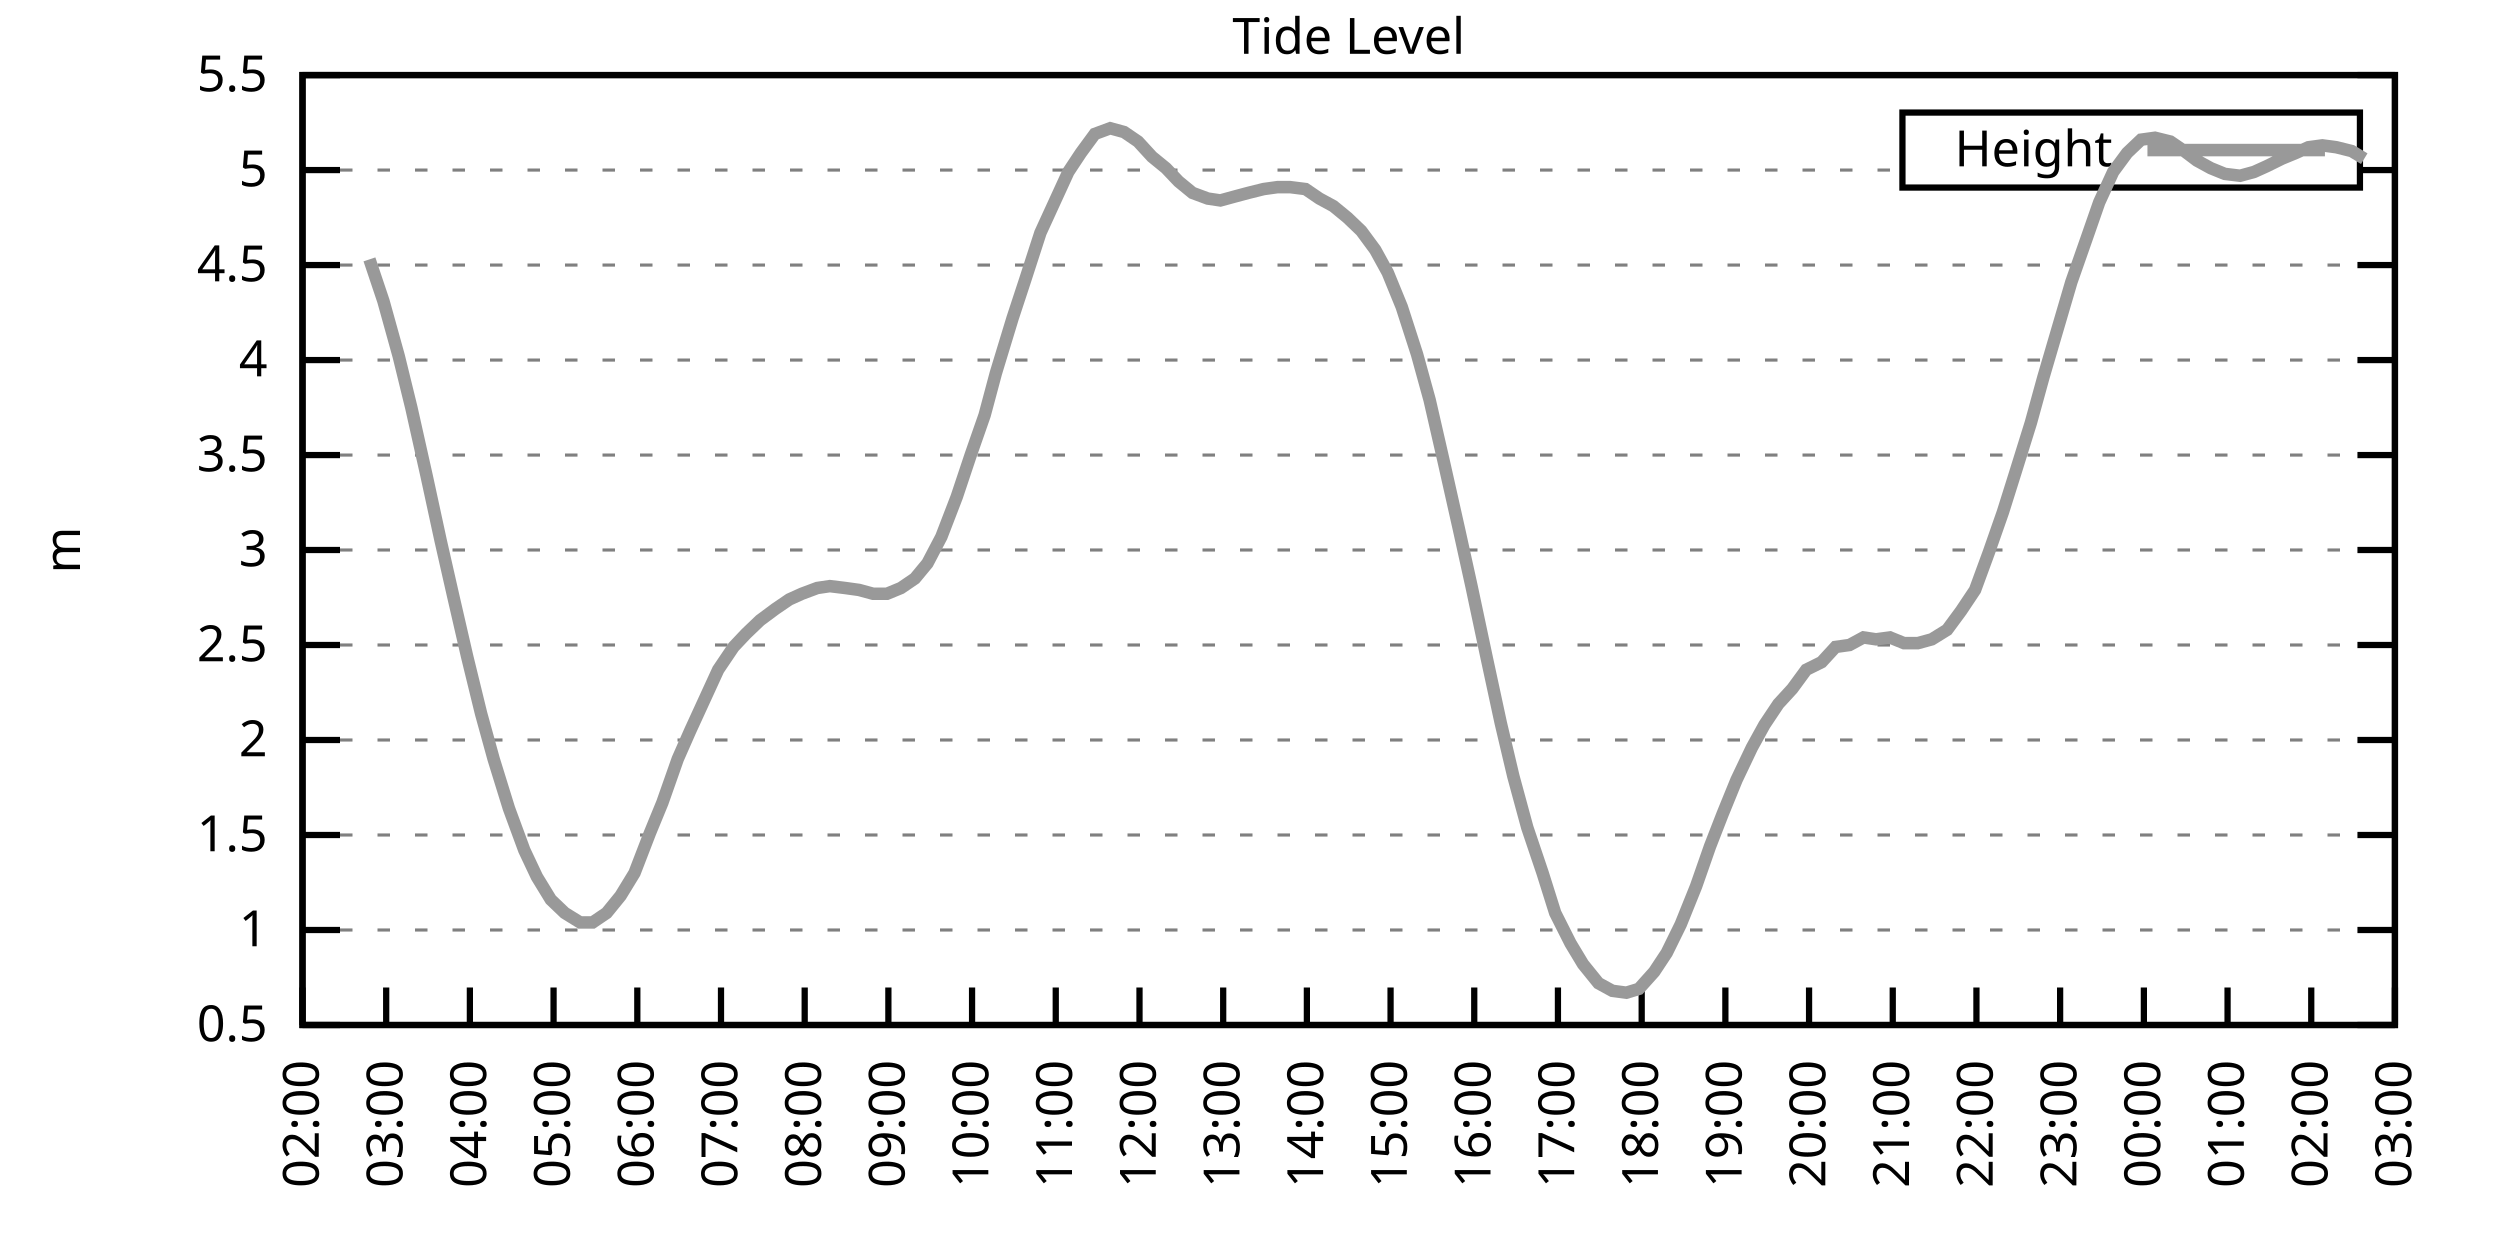
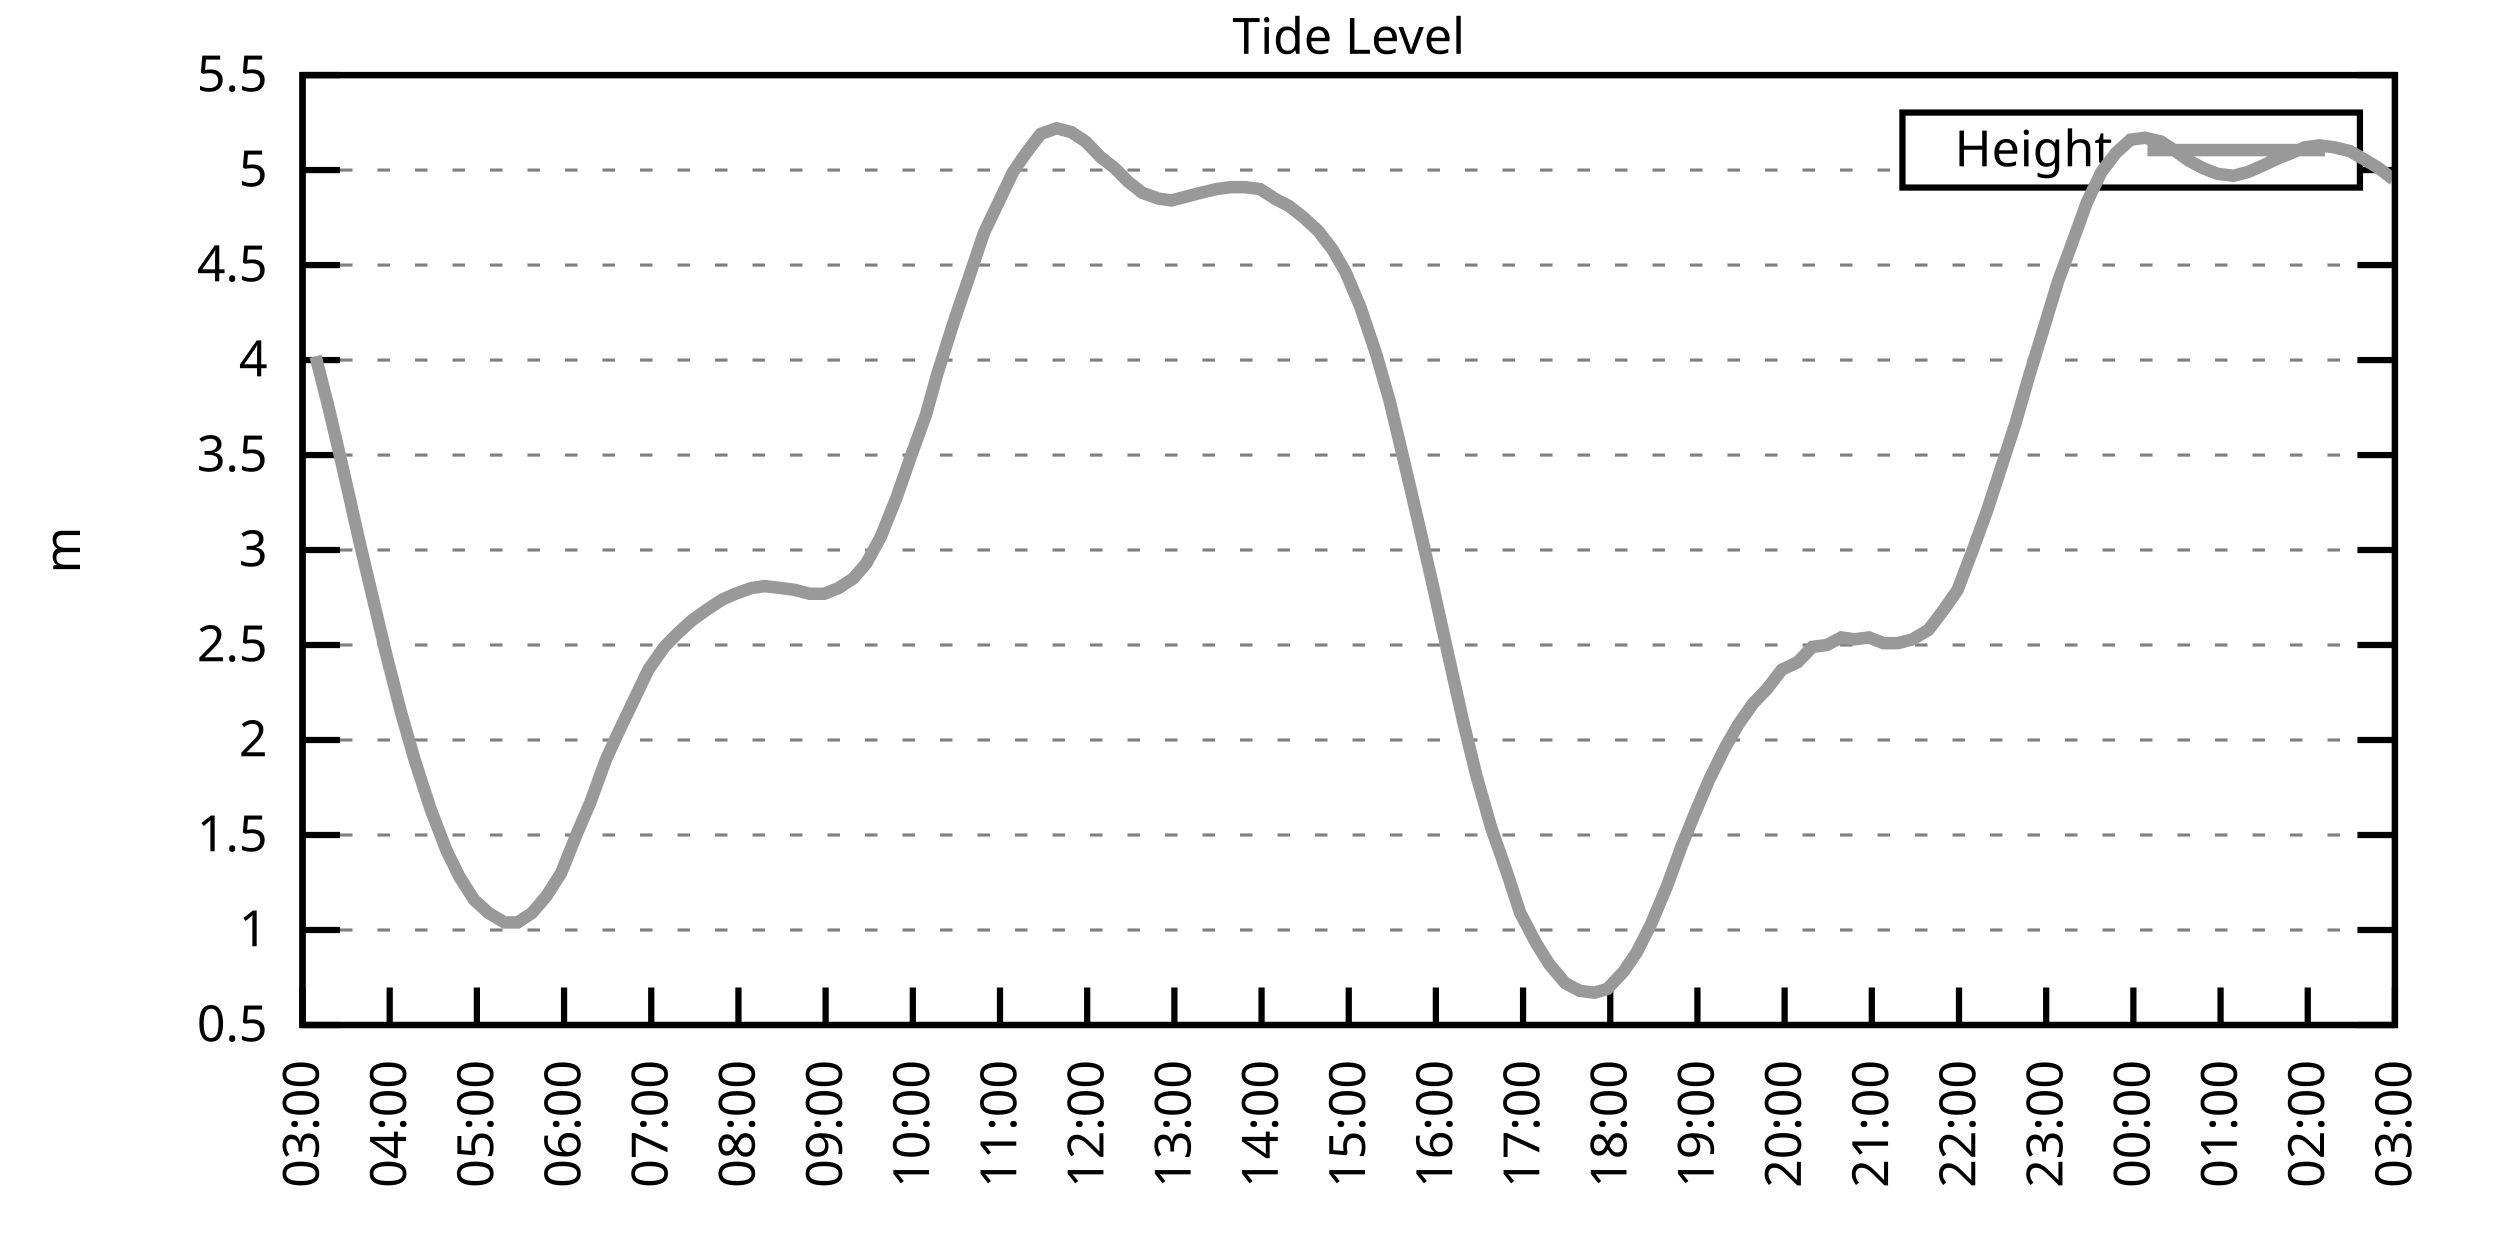
<svg xmlns="http://www.w3.org/2000/svg" xmlns:xlink="http://www.w3.org/1999/xlink" width="400" height="200" viewBox="0 0 400 200">
  <g id="gnuplot_canvas">
    <rect x="0" y="0" width="400" height="200" fill="none" />
    <defs>
      <circle id="gpDot" r="0.5" stroke-width="0.5" stroke="currentColor" />
      <path id="gpPt0" stroke-width="0.333" stroke="currentColor" d="M-1,0 h2 M0,-1 v2" />
      <path id="gpPt1" stroke-width="0.333" stroke="currentColor" d="M-1,-1 L1,1 M1,-1 L-1,1" />
      <path id="gpPt2" stroke-width="0.333" stroke="currentColor" d="M-1,0 L1,0 M0,-1 L0,1 M-1,-1 L1,1 M-1,1 L1,-1" />
      <rect id="gpPt3" stroke-width="0.333" stroke="currentColor" x="-1" y="-1" width="2" height="2" />
      <rect id="gpPt4" stroke-width="0.333" stroke="currentColor" fill="currentColor" x="-1" y="-1" width="2" height="2" />
      <circle id="gpPt5" stroke-width="0.333" stroke="currentColor" cx="0" cy="0" r="1" />
      <use xlink:href="#gpPt5" id="gpPt6" fill="currentColor" stroke="none" />
      <path id="gpPt7" stroke-width="0.333" stroke="currentColor" d="M0,-1.33 L-1.33,0.67 L1.33,0.67 z" />
      <use xlink:href="#gpPt7" id="gpPt8" fill="currentColor" stroke="none" />
      <use xlink:href="#gpPt7" id="gpPt9" stroke="currentColor" transform="rotate(180)" />
      <use xlink:href="#gpPt9" id="gpPt10" fill="currentColor" stroke="none" />
      <use xlink:href="#gpPt3" id="gpPt11" stroke="currentColor" transform="rotate(45)" />
      <use xlink:href="#gpPt11" id="gpPt12" fill="currentColor" stroke="none" />
      <path id="gpPt13" stroke-width="0.333" stroke="currentColor" d="M0,1.330 L1.265,0.411 L0.782,-1.067 L-0.782,-1.076 L-1.265,0.411 z" />
      <use xlink:href="#gpPt13" id="gpPt14" fill="currentColor" stroke="none" />
      <filter id="textbox" filterUnits="objectBoundingBox" x="0" y="0" height="1" width="1">
        <feFlood flood-color="white" flood-opacity="1" result="bgnd" />
        <feComposite in="SourceGraphic" in2="bgnd" operator="atop" />
      </filter>
      <filter id="greybox" filterUnits="objectBoundingBox" x="0" y="0" height="1" width="1">
        <feFlood flood-color="lightgrey" flood-opacity="1" result="grey" />
        <feComposite in="SourceGraphic" in2="grey" operator="atop" />
      </filter>
    </defs>
    <g fill="none" color="white" stroke="currentColor" stroke-width="1.00" stroke-linecap="butt" stroke-linejoin="miter">
</g>
    <g fill="none" color="black" stroke="currentColor" stroke-width="1.00" stroke-linecap="butt" stroke-linejoin="miter">
      <g stroke="none" shape-rendering="crispEdges">
        <polygon fill="rgb(255, 255, 255)" points="48.40,164.00 383.18,164.00 383.18,12.02 48.40,12.02 " />
      </g>
    </g>
    <g fill="none" color="black" stroke="currentColor" stroke-width="1.00" stroke-linecap="butt" stroke-linejoin="miter">
</g>
    <g fill="none" color="black" stroke="black" stroke-width="0.50" stroke-linecap="butt" stroke-linejoin="miter">
</g>
    <g fill="none" color="gray" stroke="currentColor" stroke-width="0.50" stroke-linecap="butt" stroke-linejoin="miter">
      <path stroke="gray" stroke-dasharray="2,4" class="gridline" d="M48.40,164.00 L383.19,164.00  " />
    </g>
    <g fill="none" color="gray" stroke="gray" stroke-width="1.00" stroke-linecap="butt" stroke-linejoin="miter">
</g>
    <g fill="none" color="black" stroke="currentColor" stroke-width="1.00" stroke-linecap="butt" stroke-linejoin="miter">
      <path stroke="black" d="M48.40,164.00 L54.40,164.00 M383.19,164.00 L377.19,164.00  " />
      <g transform="translate(42.80,166.60)" stroke="none" fill="black" font-family="Sans" font-size="8.00" text-anchor="end">
        <text>
          <tspan font-family="Sans"> 0.5</tspan>
        </text>
      </g>
    </g>
    <g fill="none" color="black" stroke="currentColor" stroke-width="1.00" stroke-linecap="butt" stroke-linejoin="miter">
</g>
    <g fill="none" color="black" stroke="black" stroke-width="0.50" stroke-linecap="butt" stroke-linejoin="miter">
</g>
    <g fill="none" color="gray" stroke="currentColor" stroke-width="0.50" stroke-linecap="butt" stroke-linejoin="miter">
      <path stroke="gray" stroke-dasharray="2,4" class="gridline" d="M48.40,148.80 L383.19,148.80  " />
    </g>
    <g fill="none" color="gray" stroke="gray" stroke-width="1.00" stroke-linecap="butt" stroke-linejoin="miter">
</g>
    <g fill="none" color="black" stroke="currentColor" stroke-width="1.00" stroke-linecap="butt" stroke-linejoin="miter">
      <path stroke="black" d="M48.40,148.80 L54.40,148.80 M383.19,148.80 L377.19,148.80  " />
      <g transform="translate(42.80,151.40)" stroke="none" fill="black" font-family="Sans" font-size="8.00" text-anchor="end">
        <text>
          <tspan font-family="Sans"> 1</tspan>
        </text>
      </g>
    </g>
    <g fill="none" color="black" stroke="currentColor" stroke-width="1.00" stroke-linecap="butt" stroke-linejoin="miter">
</g>
    <g fill="none" color="black" stroke="black" stroke-width="0.50" stroke-linecap="butt" stroke-linejoin="miter">
</g>
    <g fill="none" color="gray" stroke="currentColor" stroke-width="0.50" stroke-linecap="butt" stroke-linejoin="miter">
      <path stroke="gray" stroke-dasharray="2,4" class="gridline" d="M48.40,133.60 L383.19,133.60  " />
    </g>
    <g fill="none" color="gray" stroke="gray" stroke-width="1.00" stroke-linecap="butt" stroke-linejoin="miter">
</g>
    <g fill="none" color="black" stroke="currentColor" stroke-width="1.00" stroke-linecap="butt" stroke-linejoin="miter">
      <path stroke="black" d="M48.40,133.60 L54.40,133.60 M383.19,133.60 L377.19,133.60  " />
      <g transform="translate(42.80,136.20)" stroke="none" fill="black" font-family="Sans" font-size="8.00" text-anchor="end">
        <text>
          <tspan font-family="Sans"> 1.5</tspan>
        </text>
      </g>
    </g>
    <g fill="none" color="black" stroke="currentColor" stroke-width="1.00" stroke-linecap="butt" stroke-linejoin="miter">
</g>
    <g fill="none" color="black" stroke="black" stroke-width="0.50" stroke-linecap="butt" stroke-linejoin="miter">
</g>
    <g fill="none" color="gray" stroke="currentColor" stroke-width="0.50" stroke-linecap="butt" stroke-linejoin="miter">
      <path stroke="gray" stroke-dasharray="2,4" class="gridline" d="M48.40,118.40 L383.19,118.40  " />
    </g>
    <g fill="none" color="gray" stroke="gray" stroke-width="1.00" stroke-linecap="butt" stroke-linejoin="miter">
</g>
    <g fill="none" color="black" stroke="currentColor" stroke-width="1.00" stroke-linecap="butt" stroke-linejoin="miter">
      <path stroke="black" d="M48.40,118.40 L54.40,118.40 M383.19,118.40 L377.19,118.40  " />
      <g transform="translate(42.80,121.00)" stroke="none" fill="black" font-family="Sans" font-size="8.00" text-anchor="end">
        <text>
          <tspan font-family="Sans"> 2</tspan>
        </text>
      </g>
    </g>
    <g fill="none" color="black" stroke="currentColor" stroke-width="1.00" stroke-linecap="butt" stroke-linejoin="miter">
</g>
    <g fill="none" color="black" stroke="black" stroke-width="0.50" stroke-linecap="butt" stroke-linejoin="miter">
</g>
    <g fill="none" color="gray" stroke="currentColor" stroke-width="0.50" stroke-linecap="butt" stroke-linejoin="miter">
      <path stroke="gray" stroke-dasharray="2,4" class="gridline" d="M48.40,103.20 L383.19,103.20  " />
    </g>
    <g fill="none" color="gray" stroke="gray" stroke-width="1.00" stroke-linecap="butt" stroke-linejoin="miter">
</g>
    <g fill="none" color="black" stroke="currentColor" stroke-width="1.00" stroke-linecap="butt" stroke-linejoin="miter">
      <path stroke="black" d="M48.40,103.20 L54.40,103.20 M383.19,103.20 L377.19,103.20  " />
      <g transform="translate(42.80,105.80)" stroke="none" fill="black" font-family="Sans" font-size="8.00" text-anchor="end">
        <text>
          <tspan font-family="Sans"> 2.5</tspan>
        </text>
      </g>
    </g>
    <g fill="none" color="black" stroke="currentColor" stroke-width="1.00" stroke-linecap="butt" stroke-linejoin="miter">
</g>
    <g fill="none" color="black" stroke="black" stroke-width="0.50" stroke-linecap="butt" stroke-linejoin="miter">
</g>
    <g fill="none" color="gray" stroke="currentColor" stroke-width="0.50" stroke-linecap="butt" stroke-linejoin="miter">
      <path stroke="gray" stroke-dasharray="2,4" class="gridline" d="M48.40,88.00 L383.19,88.00  " />
    </g>
    <g fill="none" color="gray" stroke="gray" stroke-width="1.00" stroke-linecap="butt" stroke-linejoin="miter">
</g>
    <g fill="none" color="black" stroke="currentColor" stroke-width="1.00" stroke-linecap="butt" stroke-linejoin="miter">
      <path stroke="black" d="M48.40,88.00 L54.40,88.00 M383.19,88.00 L377.19,88.00  " />
      <g transform="translate(42.80,90.60)" stroke="none" fill="black" font-family="Sans" font-size="8.00" text-anchor="end">
        <text>
          <tspan font-family="Sans"> 3</tspan>
        </text>
      </g>
    </g>
    <g fill="none" color="black" stroke="currentColor" stroke-width="1.00" stroke-linecap="butt" stroke-linejoin="miter">
</g>
    <g fill="none" color="black" stroke="black" stroke-width="0.50" stroke-linecap="butt" stroke-linejoin="miter">
</g>
    <g fill="none" color="gray" stroke="currentColor" stroke-width="0.50" stroke-linecap="butt" stroke-linejoin="miter">
      <path stroke="gray" stroke-dasharray="2,4" class="gridline" d="M48.40,72.81 L383.19,72.81  " />
    </g>
    <g fill="none" color="gray" stroke="gray" stroke-width="1.00" stroke-linecap="butt" stroke-linejoin="miter">
</g>
    <g fill="none" color="black" stroke="currentColor" stroke-width="1.00" stroke-linecap="butt" stroke-linejoin="miter">
      <path stroke="black" d="M48.40,72.81 L54.40,72.81 M383.19,72.81 L377.19,72.81  " />
      <g transform="translate(42.80,75.41)" stroke="none" fill="black" font-family="Sans" font-size="8.00" text-anchor="end">
        <text>
          <tspan font-family="Sans"> 3.5</tspan>
        </text>
      </g>
    </g>
    <g fill="none" color="black" stroke="currentColor" stroke-width="1.00" stroke-linecap="butt" stroke-linejoin="miter">
</g>
    <g fill="none" color="black" stroke="black" stroke-width="0.50" stroke-linecap="butt" stroke-linejoin="miter">
</g>
    <g fill="none" color="gray" stroke="currentColor" stroke-width="0.50" stroke-linecap="butt" stroke-linejoin="miter">
      <path stroke="gray" stroke-dasharray="2,4" class="gridline" d="M48.40,57.61 L383.19,57.61  " />
    </g>
    <g fill="none" color="gray" stroke="gray" stroke-width="1.00" stroke-linecap="butt" stroke-linejoin="miter">
</g>
    <g fill="none" color="black" stroke="currentColor" stroke-width="1.00" stroke-linecap="butt" stroke-linejoin="miter">
      <path stroke="black" d="M48.40,57.61 L54.40,57.61 M383.19,57.61 L377.19,57.61  " />
      <g transform="translate(42.80,60.21)" stroke="none" fill="black" font-family="Sans" font-size="8.00" text-anchor="end">
        <text>
          <tspan font-family="Sans"> 4</tspan>
        </text>
      </g>
    </g>
    <g fill="none" color="black" stroke="currentColor" stroke-width="1.00" stroke-linecap="butt" stroke-linejoin="miter">
</g>
    <g fill="none" color="black" stroke="black" stroke-width="0.50" stroke-linecap="butt" stroke-linejoin="miter">
</g>
    <g fill="none" color="gray" stroke="currentColor" stroke-width="0.50" stroke-linecap="butt" stroke-linejoin="miter">
      <path stroke="gray" stroke-dasharray="2,4" class="gridline" d="M48.40,42.41 L383.19,42.41  " />
    </g>
    <g fill="none" color="gray" stroke="gray" stroke-width="1.00" stroke-linecap="butt" stroke-linejoin="miter">
</g>
    <g fill="none" color="black" stroke="currentColor" stroke-width="1.00" stroke-linecap="butt" stroke-linejoin="miter">
      <path stroke="black" d="M48.40,42.41 L54.40,42.41 M383.19,42.41 L377.19,42.41  " />
      <g transform="translate(42.80,45.01)" stroke="none" fill="black" font-family="Sans" font-size="8.00" text-anchor="end">
        <text>
          <tspan font-family="Sans"> 4.5</tspan>
        </text>
      </g>
    </g>
    <g fill="none" color="black" stroke="currentColor" stroke-width="1.00" stroke-linecap="butt" stroke-linejoin="miter">
</g>
    <g fill="none" color="black" stroke="black" stroke-width="0.50" stroke-linecap="butt" stroke-linejoin="miter">
</g>
    <g fill="none" color="gray" stroke="currentColor" stroke-width="0.50" stroke-linecap="butt" stroke-linejoin="miter">
      <path stroke="gray" stroke-dasharray="2,4" class="gridline" d="M48.40,27.21 L304.39,27.21 M377.59,27.21 L383.19,27.21  " />
    </g>
    <g fill="none" color="gray" stroke="gray" stroke-width="1.00" stroke-linecap="butt" stroke-linejoin="miter">
</g>
    <g fill="none" color="black" stroke="currentColor" stroke-width="1.00" stroke-linecap="butt" stroke-linejoin="miter">
      <path stroke="black" d="M48.40,27.21 L54.40,27.21 M383.19,27.21 L377.19,27.21  " />
      <g transform="translate(42.80,29.81)" stroke="none" fill="black" font-family="Sans" font-size="8.00" text-anchor="end">
        <text>
          <tspan font-family="Sans"> 5</tspan>
        </text>
      </g>
    </g>
    <g fill="none" color="black" stroke="currentColor" stroke-width="1.00" stroke-linecap="butt" stroke-linejoin="miter">
</g>
    <g fill="none" color="black" stroke="black" stroke-width="0.50" stroke-linecap="butt" stroke-linejoin="miter">
</g>
    <g fill="none" color="gray" stroke="currentColor" stroke-width="0.50" stroke-linecap="butt" stroke-linejoin="miter">
      <path stroke="gray" stroke-dasharray="2,4" class="gridline" d="M48.40,12.01 L383.19,12.01  " />
    </g>
    <g fill="none" color="gray" stroke="gray" stroke-width="1.00" stroke-linecap="butt" stroke-linejoin="miter">
</g>
    <g fill="none" color="black" stroke="currentColor" stroke-width="1.00" stroke-linecap="butt" stroke-linejoin="miter">
      <path stroke="black" d="M48.40,12.01 L54.40,12.01 M383.19,12.01 L377.19,12.01  " />
      <g transform="translate(42.80,14.61)" stroke="none" fill="black" font-family="Sans" font-size="8.00" text-anchor="end">
        <text>
          <tspan font-family="Sans"> 5.5</tspan>
        </text>
      </g>
    </g>
    <g fill="none" color="black" stroke="currentColor" stroke-width="1.00" stroke-linecap="butt" stroke-linejoin="miter">
      <path stroke="black" d="M48.40,164.00 L48.40,158.00  " />
      <g transform="translate(51.00,169.60) rotate(270.00)" stroke="none" fill="black" font-family="Sans" font-size="8.00" text-anchor="end">
        <text>
-           <tspan font-family="Sans">02:00</tspan>
-         </text>
-       </g>
-     </g>
-     <g fill="none" color="black" stroke="currentColor" stroke-width="1.00" stroke-linecap="butt" stroke-linejoin="miter">
-       <path stroke="black" d="M61.79,164.00 L61.79,158.00  " />
-       <g transform="translate(64.39,169.60) rotate(270.00)" stroke="none" fill="black" font-family="Sans" font-size="8.00" text-anchor="end">
-         <text>
          <tspan font-family="Sans">03:00</tspan>
        </text>
      </g>
    </g>
    <g fill="none" color="black" stroke="currentColor" stroke-width="1.00" stroke-linecap="butt" stroke-linejoin="miter">
-       <path stroke="black" d="M75.18,164.00 L75.18,158.00  " />
-       <g transform="translate(77.78,169.60) rotate(270.00)" stroke="none" fill="black" font-family="Sans" font-size="8.00" text-anchor="end">
+       <path stroke="black" d="M62.35,164.00 L62.35,158.00  " />
+       <g transform="translate(64.95,169.60) rotate(270.00)" stroke="none" fill="black" font-family="Sans" font-size="8.00" text-anchor="end">
        <text>
          <tspan font-family="Sans">04:00</tspan>
        </text>
      </g>
    </g>
    <g fill="none" color="black" stroke="currentColor" stroke-width="1.00" stroke-linecap="butt" stroke-linejoin="miter">
-       <path stroke="black" d="M88.57,164.00 L88.57,158.00  " />
-       <g transform="translate(91.17,169.60) rotate(270.00)" stroke="none" fill="black" font-family="Sans" font-size="8.00" text-anchor="end">
+       <path stroke="black" d="M76.30,164.00 L76.30,158.00  " />
+       <g transform="translate(78.90,169.60) rotate(270.00)" stroke="none" fill="black" font-family="Sans" font-size="8.00" text-anchor="end">
        <text>
          <tspan font-family="Sans">05:00</tspan>
        </text>
      </g>
    </g>
    <g fill="none" color="black" stroke="currentColor" stroke-width="1.00" stroke-linecap="butt" stroke-linejoin="miter">
-       <path stroke="black" d="M101.97,164.00 L101.97,158.00  " />
-       <g transform="translate(104.57,169.60) rotate(270.00)" stroke="none" fill="black" font-family="Sans" font-size="8.00" text-anchor="end">
+       <path stroke="black" d="M90.25,164.00 L90.25,158.00  " />
+       <g transform="translate(92.85,169.60) rotate(270.00)" stroke="none" fill="black" font-family="Sans" font-size="8.00" text-anchor="end">
        <text>
          <tspan font-family="Sans">06:00</tspan>
        </text>
      </g>
    </g>
    <g fill="none" color="black" stroke="currentColor" stroke-width="1.00" stroke-linecap="butt" stroke-linejoin="miter">
-       <path stroke="black" d="M115.36,164.00 L115.36,158.00  " />
-       <g transform="translate(117.96,169.60) rotate(270.00)" stroke="none" fill="black" font-family="Sans" font-size="8.00" text-anchor="end">
+       <path stroke="black" d="M104.20,164.00 L104.20,158.00  " />
+       <g transform="translate(106.80,169.60) rotate(270.00)" stroke="none" fill="black" font-family="Sans" font-size="8.00" text-anchor="end">
        <text>
          <tspan font-family="Sans">07:00</tspan>
        </text>
      </g>
    </g>
    <g fill="none" color="black" stroke="currentColor" stroke-width="1.00" stroke-linecap="butt" stroke-linejoin="miter">
-       <path stroke="black" d="M128.75,164.00 L128.75,158.00  " />
-       <g transform="translate(131.35,169.60) rotate(270.00)" stroke="none" fill="black" font-family="Sans" font-size="8.00" text-anchor="end">
+       <path stroke="black" d="M118.15,164.00 L118.15,158.00  " />
+       <g transform="translate(120.75,169.60) rotate(270.00)" stroke="none" fill="black" font-family="Sans" font-size="8.00" text-anchor="end">
        <text>
          <tspan font-family="Sans">08:00</tspan>
        </text>
      </g>
    </g>
    <g fill="none" color="black" stroke="currentColor" stroke-width="1.00" stroke-linecap="butt" stroke-linejoin="miter">
-       <path stroke="black" d="M142.14,164.00 L142.14,158.00  " />
-       <g transform="translate(144.74,169.60) rotate(270.00)" stroke="none" fill="black" font-family="Sans" font-size="8.00" text-anchor="end">
+       <path stroke="black" d="M132.10,164.00 L132.10,158.00  " />
+       <g transform="translate(134.70,169.60) rotate(270.00)" stroke="none" fill="black" font-family="Sans" font-size="8.00" text-anchor="end">
        <text>
          <tspan font-family="Sans">09:00</tspan>
        </text>
      </g>
    </g>
    <g fill="none" color="black" stroke="currentColor" stroke-width="1.00" stroke-linecap="butt" stroke-linejoin="miter">
-       <path stroke="black" d="M155.53,164.00 L155.53,158.00  " />
-       <g transform="translate(158.13,169.60) rotate(270.00)" stroke="none" fill="black" font-family="Sans" font-size="8.00" text-anchor="end">
+       <path stroke="black" d="M146.05,164.00 L146.05,158.00  " />
+       <g transform="translate(148.65,169.60) rotate(270.00)" stroke="none" fill="black" font-family="Sans" font-size="8.00" text-anchor="end">
        <text>
          <tspan font-family="Sans">10:00</tspan>
        </text>
      </g>
    </g>
    <g fill="none" color="black" stroke="currentColor" stroke-width="1.00" stroke-linecap="butt" stroke-linejoin="miter">
-       <path stroke="black" d="M168.92,164.00 L168.92,158.00  " />
-       <g transform="translate(171.52,169.60) rotate(270.00)" stroke="none" fill="black" font-family="Sans" font-size="8.00" text-anchor="end">
+       <path stroke="black" d="M160.00,164.00 L160.00,158.00  " />
+       <g transform="translate(162.60,169.60) rotate(270.00)" stroke="none" fill="black" font-family="Sans" font-size="8.00" text-anchor="end">
        <text>
          <tspan font-family="Sans">11:00</tspan>
        </text>
      </g>
    </g>
    <g fill="none" color="black" stroke="currentColor" stroke-width="1.00" stroke-linecap="butt" stroke-linejoin="miter">
-       <path stroke="black" d="M182.32,164.00 L182.32,158.00  " />
-       <g transform="translate(184.92,169.60) rotate(270.00)" stroke="none" fill="black" font-family="Sans" font-size="8.00" text-anchor="end">
+       <path stroke="black" d="M173.95,164.00 L173.95,158.00  " />
+       <g transform="translate(176.55,169.60) rotate(270.00)" stroke="none" fill="black" font-family="Sans" font-size="8.00" text-anchor="end">
        <text>
          <tspan font-family="Sans">12:00</tspan>
        </text>
      </g>
    </g>
    <g fill="none" color="black" stroke="currentColor" stroke-width="1.00" stroke-linecap="butt" stroke-linejoin="miter">
-       <path stroke="black" d="M195.71,164.00 L195.71,158.00  " />
-       <g transform="translate(198.31,169.60) rotate(270.00)" stroke="none" fill="black" font-family="Sans" font-size="8.00" text-anchor="end">
+       <path stroke="black" d="M187.90,164.00 L187.90,158.00  " />
+       <g transform="translate(190.50,169.60) rotate(270.00)" stroke="none" fill="black" font-family="Sans" font-size="8.00" text-anchor="end">
        <text>
          <tspan font-family="Sans">13:00</tspan>
        </text>
      </g>
    </g>
    <g fill="none" color="black" stroke="currentColor" stroke-width="1.00" stroke-linecap="butt" stroke-linejoin="miter">
-       <path stroke="black" d="M209.10,164.00 L209.10,158.00  " />
-       <g transform="translate(211.70,169.60) rotate(270.00)" stroke="none" fill="black" font-family="Sans" font-size="8.00" text-anchor="end">
+       <path stroke="black" d="M201.85,164.00 L201.85,158.00  " />
+       <g transform="translate(204.45,169.60) rotate(270.00)" stroke="none" fill="black" font-family="Sans" font-size="8.00" text-anchor="end">
        <text>
          <tspan font-family="Sans">14:00</tspan>
        </text>
      </g>
    </g>
    <g fill="none" color="black" stroke="currentColor" stroke-width="1.00" stroke-linecap="butt" stroke-linejoin="miter">
-       <path stroke="black" d="M222.49,164.00 L222.49,158.00  " />
-       <g transform="translate(225.09,169.60) rotate(270.00)" stroke="none" fill="black" font-family="Sans" font-size="8.00" text-anchor="end">
+       <path stroke="black" d="M215.80,164.00 L215.80,158.00  " />
+       <g transform="translate(218.40,169.60) rotate(270.00)" stroke="none" fill="black" font-family="Sans" font-size="8.00" text-anchor="end">
        <text>
          <tspan font-family="Sans">15:00</tspan>
        </text>
      </g>
    </g>
    <g fill="none" color="black" stroke="currentColor" stroke-width="1.00" stroke-linecap="butt" stroke-linejoin="miter">
-       <path stroke="black" d="M235.88,164.00 L235.88,158.00  " />
-       <g transform="translate(238.48,169.60) rotate(270.00)" stroke="none" fill="black" font-family="Sans" font-size="8.00" text-anchor="end">
+       <path stroke="black" d="M229.74,164.00 L229.74,158.00  " />
+       <g transform="translate(232.34,169.60) rotate(270.00)" stroke="none" fill="black" font-family="Sans" font-size="8.00" text-anchor="end">
        <text>
          <tspan font-family="Sans">16:00</tspan>
        </text>
      </g>
    </g>
    <g fill="none" color="black" stroke="currentColor" stroke-width="1.00" stroke-linecap="butt" stroke-linejoin="miter">
-       <path stroke="black" d="M249.27,164.00 L249.27,158.00  " />
-       <g transform="translate(251.87,169.60) rotate(270.00)" stroke="none" fill="black" font-family="Sans" font-size="8.00" text-anchor="end">
+       <path stroke="black" d="M243.69,164.00 L243.69,158.00  " />
+       <g transform="translate(246.29,169.60) rotate(270.00)" stroke="none" fill="black" font-family="Sans" font-size="8.00" text-anchor="end">
        <text>
          <tspan font-family="Sans">17:00</tspan>
        </text>
      </g>
    </g>
    <g fill="none" color="black" stroke="currentColor" stroke-width="1.00" stroke-linecap="butt" stroke-linejoin="miter">
-       <path stroke="black" d="M262.67,164.00 L262.67,158.00  " />
-       <g transform="translate(265.27,169.60) rotate(270.00)" stroke="none" fill="black" font-family="Sans" font-size="8.00" text-anchor="end">
+       <path stroke="black" d="M257.64,164.00 L257.64,158.00  " />
+       <g transform="translate(260.24,169.60) rotate(270.00)" stroke="none" fill="black" font-family="Sans" font-size="8.00" text-anchor="end">
        <text>
          <tspan font-family="Sans">18:00</tspan>
        </text>
      </g>
    </g>
    <g fill="none" color="black" stroke="currentColor" stroke-width="1.00" stroke-linecap="butt" stroke-linejoin="miter">
-       <path stroke="black" d="M276.06,164.00 L276.06,158.00  " />
-       <g transform="translate(278.66,169.60) rotate(270.00)" stroke="none" fill="black" font-family="Sans" font-size="8.00" text-anchor="end">
+       <path stroke="black" d="M271.59,164.00 L271.59,158.00  " />
+       <g transform="translate(274.19,169.60) rotate(270.00)" stroke="none" fill="black" font-family="Sans" font-size="8.00" text-anchor="end">
        <text>
          <tspan font-family="Sans">19:00</tspan>
        </text>
      </g>
    </g>
    <g fill="none" color="black" stroke="currentColor" stroke-width="1.00" stroke-linecap="butt" stroke-linejoin="miter">
-       <path stroke="black" d="M289.45,164.00 L289.45,158.00  " />
-       <g transform="translate(292.05,169.60) rotate(270.00)" stroke="none" fill="black" font-family="Sans" font-size="8.00" text-anchor="end">
+       <path stroke="black" d="M285.54,164.00 L285.54,158.00  " />
+       <g transform="translate(288.14,169.60) rotate(270.00)" stroke="none" fill="black" font-family="Sans" font-size="8.00" text-anchor="end">
        <text>
          <tspan font-family="Sans">20:00</tspan>
        </text>
      </g>
    </g>
    <g fill="none" color="black" stroke="currentColor" stroke-width="1.00" stroke-linecap="butt" stroke-linejoin="miter">
-       <path stroke="black" d="M302.84,164.00 L302.84,158.00  " />
-       <g transform="translate(305.44,169.60) rotate(270.00)" stroke="none" fill="black" font-family="Sans" font-size="8.00" text-anchor="end">
+       <path stroke="black" d="M299.49,164.00 L299.49,158.00  " />
+       <g transform="translate(302.09,169.60) rotate(270.00)" stroke="none" fill="black" font-family="Sans" font-size="8.00" text-anchor="end">
        <text>
          <tspan font-family="Sans">21:00</tspan>
        </text>
      </g>
    </g>
    <g fill="none" color="black" stroke="currentColor" stroke-width="1.00" stroke-linecap="butt" stroke-linejoin="miter">
-       <path stroke="black" d="M316.23,164.00 L316.23,158.00  " />
-       <g transform="translate(318.83,169.60) rotate(270.00)" stroke="none" fill="black" font-family="Sans" font-size="8.00" text-anchor="end">
+       <path stroke="black" d="M313.44,164.00 L313.44,158.00  " />
+       <g transform="translate(316.04,169.60) rotate(270.00)" stroke="none" fill="black" font-family="Sans" font-size="8.00" text-anchor="end">
        <text>
          <tspan font-family="Sans">22:00</tspan>
        </text>
      </g>
    </g>
    <g fill="none" color="black" stroke="currentColor" stroke-width="1.00" stroke-linecap="butt" stroke-linejoin="miter">
-       <path stroke="black" d="M329.62,164.00 L329.62,158.00  " />
-       <g transform="translate(332.22,169.60) rotate(270.00)" stroke="none" fill="black" font-family="Sans" font-size="8.00" text-anchor="end">
+       <path stroke="black" d="M327.39,164.00 L327.39,158.00  " />
+       <g transform="translate(329.99,169.60) rotate(270.00)" stroke="none" fill="black" font-family="Sans" font-size="8.00" text-anchor="end">
        <text>
          <tspan font-family="Sans">23:00</tspan>
        </text>
      </g>
    </g>
    <g fill="none" color="black" stroke="currentColor" stroke-width="1.00" stroke-linecap="butt" stroke-linejoin="miter">
-       <path stroke="black" d="M343.02,164.00 L343.02,158.00  " />
-       <g transform="translate(345.62,169.60) rotate(270.00)" stroke="none" fill="black" font-family="Sans" font-size="8.00" text-anchor="end">
+       <path stroke="black" d="M341.34,164.00 L341.34,158.00  " />
+       <g transform="translate(343.94,169.60) rotate(270.00)" stroke="none" fill="black" font-family="Sans" font-size="8.00" text-anchor="end">
        <text>
          <tspan font-family="Sans">00:00</tspan>
        </text>
      </g>
    </g>
    <g fill="none" color="black" stroke="currentColor" stroke-width="1.00" stroke-linecap="butt" stroke-linejoin="miter">
-       <path stroke="black" d="M356.41,164.00 L356.41,158.00  " />
-       <g transform="translate(359.01,169.60) rotate(270.00)" stroke="none" fill="black" font-family="Sans" font-size="8.00" text-anchor="end">
+       <path stroke="black" d="M355.29,164.00 L355.29,158.00  " />
+       <g transform="translate(357.89,169.60) rotate(270.00)" stroke="none" fill="black" font-family="Sans" font-size="8.00" text-anchor="end">
        <text>
          <tspan font-family="Sans">01:00</tspan>
        </text>
      </g>
    </g>
    <g fill="none" color="black" stroke="currentColor" stroke-width="1.00" stroke-linecap="butt" stroke-linejoin="miter">
-       <path stroke="black" d="M369.80,164.00 L369.80,158.00  " />
-       <g transform="translate(372.40,169.60) rotate(270.00)" stroke="none" fill="black" font-family="Sans" font-size="8.00" text-anchor="end">
+       <path stroke="black" d="M369.24,164.00 L369.24,158.00  " />
+       <g transform="translate(371.84,169.60) rotate(270.00)" stroke="none" fill="black" font-family="Sans" font-size="8.00" text-anchor="end">
        <text>
          <tspan font-family="Sans">02:00</tspan>
        </text>
      </g>
    </g>
    <g fill="none" color="black" stroke="currentColor" stroke-width="1.00" stroke-linecap="butt" stroke-linejoin="miter">
      <path stroke="black" d="M383.19,164.00 L383.19,158.00  " />
      <g transform="translate(385.79,169.60) rotate(270.00)" stroke="none" fill="black" font-family="Sans" font-size="8.00" text-anchor="end">
        <text>
          <tspan font-family="Sans">03:00</tspan>
        </text>
      </g>
    </g>
    <g fill="none" color="black" stroke="currentColor" stroke-width="1.00" stroke-linecap="butt" stroke-linejoin="miter">
</g>
    <g fill="none" color="black" stroke="currentColor" stroke-width="1.00" stroke-linecap="butt" stroke-linejoin="miter">
      <path stroke="black" d="M48.40,12.01 L48.40,164.00 L383.19,164.00 L383.19,12.01 L48.40,12.01 Z  " />
    </g>
    <g fill="none" color="black" stroke="currentColor" stroke-width="1.00" stroke-linecap="butt" stroke-linejoin="miter">
</g>
    <g fill="none" color="black" stroke="currentColor" stroke-width="1.00" stroke-linecap="butt" stroke-linejoin="miter">
      <path stroke="black" d="M304.39,30.01 L304.39,18.01 L377.59,18.01 L377.59,30.01 L304.39,30.01 Z  " />
    </g>
    <g id="Tide_level_plot_1">
      <g fill="none" color="white" stroke="black" stroke-width="2.00" stroke-linecap="butt" stroke-linejoin="miter">
</g>
      <g fill="none" color="black" stroke="currentColor" stroke-width="2.00" stroke-linecap="butt" stroke-linejoin="miter">
        <g transform="translate(337.99,26.61)" stroke="none" fill="black" font-family="Sans" font-size="8.00" text-anchor="end">
          <text>
            <tspan font-family="Sans">Height</tspan>
          </text>
        </g>
      </g>
      <g fill="none" color="black" stroke="currentColor" stroke-width="2.00" stroke-linecap="butt" stroke-linejoin="miter">
-         <path stroke="rgb(153, 153, 153)" d="M343.59,24.01 L371.99,24.01 M59.11,41.50 L61.35,48.18 L63.80,57.00 L65.81,65.21 L68.26,76.15 L70.50,86.49   L72.50,95.30 L74.74,105.03 L76.97,114.15 L78.98,121.44 L81.43,129.35 L83.89,136.03 L85.90,140.29 L88.13,143.94   L90.36,146.07 L92.82,147.59 L94.82,147.59 L97.06,146.07 L99.29,143.33 L101.52,139.68 L103.98,133.30 L105.98,128.43   L108.44,121.44 L110.45,116.88 L112.68,112.02 L114.91,107.16 L117.37,103.51 L119.38,101.38 L121.61,99.25 L124.06,97.43   L126.29,95.91 L128.30,95.00 L130.76,94.08 L132.77,93.78 L135.22,94.08 L137.45,94.39 L139.69,95.00 L141.92,95.00   L144.15,94.08 L146.38,92.56 L148.39,90.13 L150.62,85.88 L153.08,79.49 L155.31,72.81 L157.54,66.42 L159.33,59.73   L162.01,50.92 L164.01,44.84 L166.47,37.24 L170.93,27.51 L172.94,24.47 L175.17,21.43 L177.63,20.52 L179.86,21.13   L182.09,22.65 L184.32,25.08 L186.56,26.91 L188.57,29.03 L190.80,30.86 L193.25,31.77 L195.26,32.07 L197.49,31.46   L199.73,30.86 L202.18,30.25 L204.41,29.94 L206.42,29.94 L208.88,30.25 L211.11,31.77 L213.34,32.98 L215.57,34.81   L217.80,36.94 L220.04,39.98 L222.04,43.62 L224.28,49.10 L226.73,56.70 L228.74,63.99 L230.97,73.72 L233.43,84.66   L235.44,93.78 L237.89,105.33 L240.12,115.67 L242.13,124.18 L244.36,132.39 L246.82,139.68 L248.83,146.07 L251.28,150.93   L253.29,154.27 L255.75,157.31 L257.98,158.53 L260.21,158.83 L262.22,158.22 L264.67,155.49 L266.68,152.45 L268.92,147.89   L271.37,141.81 L273.60,135.43 L275.61,130.26 L277.84,124.79 L280.30,119.62 L282.31,115.97 L284.54,112.63 L286.77,110.20   L289.00,107.16 L291.46,105.94 L293.69,103.51 L295.92,103.20 L298.15,101.99 L300.16,102.29 L302.39,101.99 L304.63,102.90   L306.86,102.90 L309.09,102.29 L311.54,100.77 L313.78,97.73 L316.01,94.39 L318.24,88.31 L320.47,81.93 L322.48,75.54   L324.94,67.64 L326.95,60.34 L329.18,52.74 L331.41,45.14 L333.86,38.15 L335.87,32.38 L338.10,27.51 L340.34,24.47   L342.57,22.35 L344.80,22.04 L347.26,22.65 L349.49,24.17 L351.50,25.69 L353.73,26.91 L355.96,27.82 L358.42,28.12   L360.65,27.51 L362.66,26.60 L365.11,25.39 L367.34,24.47 L369.35,23.56 L371.58,23.26 L373.82,23.56 L376.27,24.17   L378.28,25.39  " />
+         <path stroke="rgb(153, 153, 153)" d="M343.59,24.01 L371.99,24.01 M50.49,57.00 L52.58,65.21 L55.14,76.15 L57.47,86.49 L59.56,95.30 L61.88,105.03   L64.21,114.15 L66.30,121.44 L68.86,129.35 L71.42,136.03 L73.51,140.29 L75.83,143.94 L78.16,146.07 L80.72,147.59   L82.81,147.59 L85.13,146.07 L87.46,143.33 L89.78,139.68 L92.34,133.30 L94.43,128.43 L96.99,121.44 L99.08,116.88   L101.41,112.02 L103.73,107.16 L106.29,103.51 L108.38,101.38 L110.71,99.25 L113.27,97.43 L115.59,95.91 L117.68,95.00   L120.24,94.08 L122.33,93.78 L124.89,94.08 L127.22,94.39 L129.54,95.00 L131.87,95.00 L134.19,94.08 L136.51,92.56   L138.61,90.13 L140.93,85.88 L143.49,79.49 L145.81,72.81 L148.14,66.42 L150.00,59.73 L152.79,50.92 L154.88,44.84   L157.44,37.24 L162.09,27.51 L164.18,24.47 L166.51,21.43 L169.06,20.52 L171.39,21.13 L173.71,22.65 L176.04,25.08   L178.36,26.91 L180.46,29.03 L182.78,30.86 L185.34,31.77 L187.43,32.07 L189.76,31.46 L192.08,30.86 L194.64,30.25   L196.96,29.94 L199.06,29.94 L201.61,30.25 L203.94,31.77 L206.26,32.98 L208.59,34.81 L210.91,36.94 L213.24,39.98   L215.33,43.62 L217.65,49.10 L220.21,56.70 L222.30,63.99 L224.63,73.72 L227.19,84.66 L229.28,93.78 L231.84,105.33   L234.16,115.67 L236.25,124.18 L238.58,132.39 L241.14,139.68 L243.23,146.07 L245.79,150.93 L247.88,154.27 L250.44,157.31   L252.76,158.53 L255.09,158.83 L257.18,158.22 L259.74,155.49 L261.83,152.45 L264.15,147.89 L266.71,141.81 L269.04,135.43   L271.13,130.26 L273.45,124.79 L276.01,119.62 L278.10,115.97 L280.43,112.63 L282.75,110.20 L285.08,107.16 L287.64,105.94   L289.96,103.51 L292.29,103.20 L294.61,101.99 L296.70,102.29 L299.03,101.99 L301.35,102.90 L303.68,102.90 L306.00,102.29   L308.56,100.77 L310.88,97.73 L313.21,94.39 L315.53,88.31 L317.86,81.93 L319.95,75.54 L322.51,67.64 L324.60,60.34   L326.93,52.74 L329.25,45.14 L331.81,38.15 L333.90,32.38 L336.23,27.51 L338.55,24.47 L340.88,22.35 L343.20,22.04   L345.76,22.65 L348.08,24.17 L350.18,25.69 L352.50,26.91 L354.83,27.82 L357.38,28.12 L359.71,27.51 L361.80,26.60   L364.36,25.39 L366.68,24.47 L368.78,23.56 L371.10,23.26 L373.43,23.56 L375.98,24.17 L378.08,25.39 L380.63,26.91   L382.96,28.73  " />
      </g>
    </g>
    <g fill="none" color="black" stroke="currentColor" stroke-width="2.00" stroke-linecap="butt" stroke-linejoin="miter">
</g>
    <g fill="none" color="black" stroke="black" stroke-width="1.00" stroke-linecap="butt" stroke-linejoin="miter">
</g>
    <g fill="none" color="black" stroke="currentColor" stroke-width="1.00" stroke-linecap="butt" stroke-linejoin="miter">
      <path stroke="black" d="M48.40,12.01 L48.40,164.00 L383.19,164.00 L383.19,12.01 L48.40,12.01 Z  " />
      <g transform="translate(12.80,88.01) rotate(270.00)" stroke="none" fill="black" font-family="Sans" font-size="8.00" text-anchor="middle">
        <text>
          <tspan font-family="Sans">m</tspan>
        </text>
      </g>
    </g>
    <g fill="none" color="black" stroke="currentColor" stroke-width="1.00" stroke-linecap="butt" stroke-linejoin="miter">
</g>
    <g fill="none" color="black" stroke="currentColor" stroke-width="1.00" stroke-linecap="butt" stroke-linejoin="miter">
      <g transform="translate(215.79,8.61)" stroke="none" fill="black" font-family="Sans" font-size="8.00" text-anchor="middle">
        <text>
          <tspan font-family="Sans">Tide Level</tspan>
        </text>
      </g>
    </g>
    <g fill="none" color="black" stroke="currentColor" stroke-width="1.00" stroke-linecap="butt" stroke-linejoin="miter">
</g>
  </g>
</svg>
